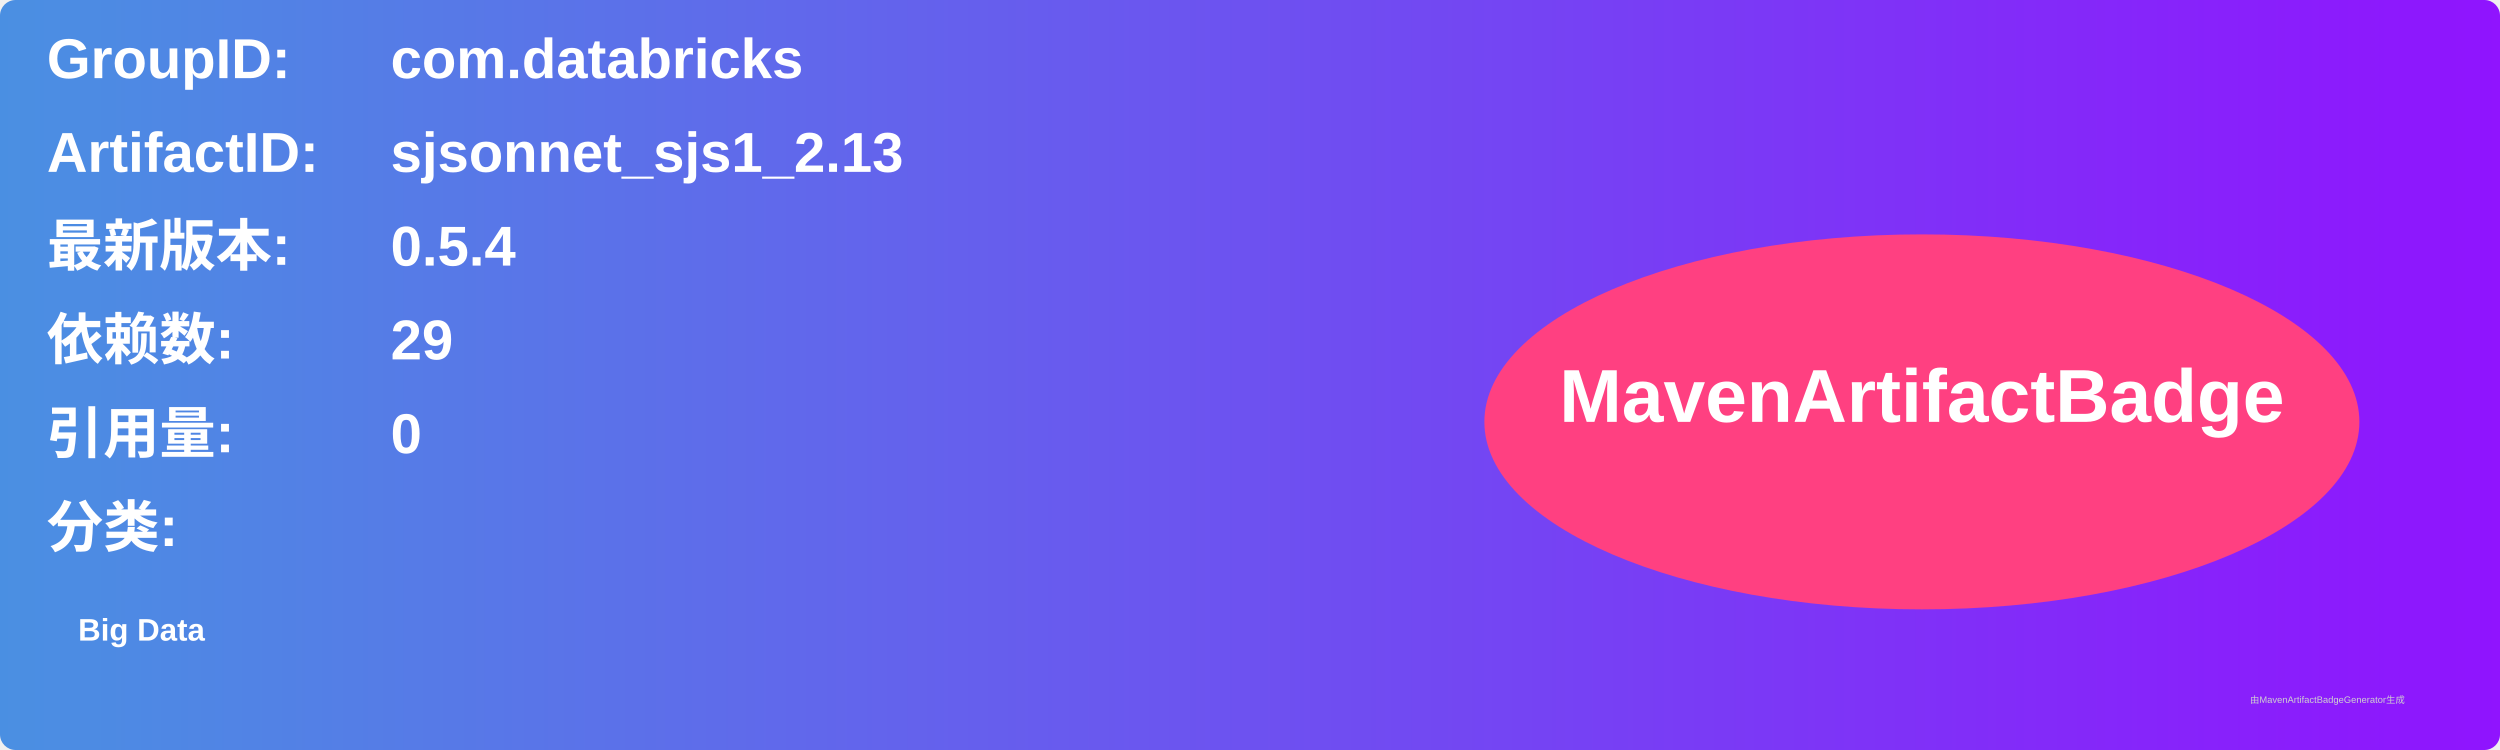
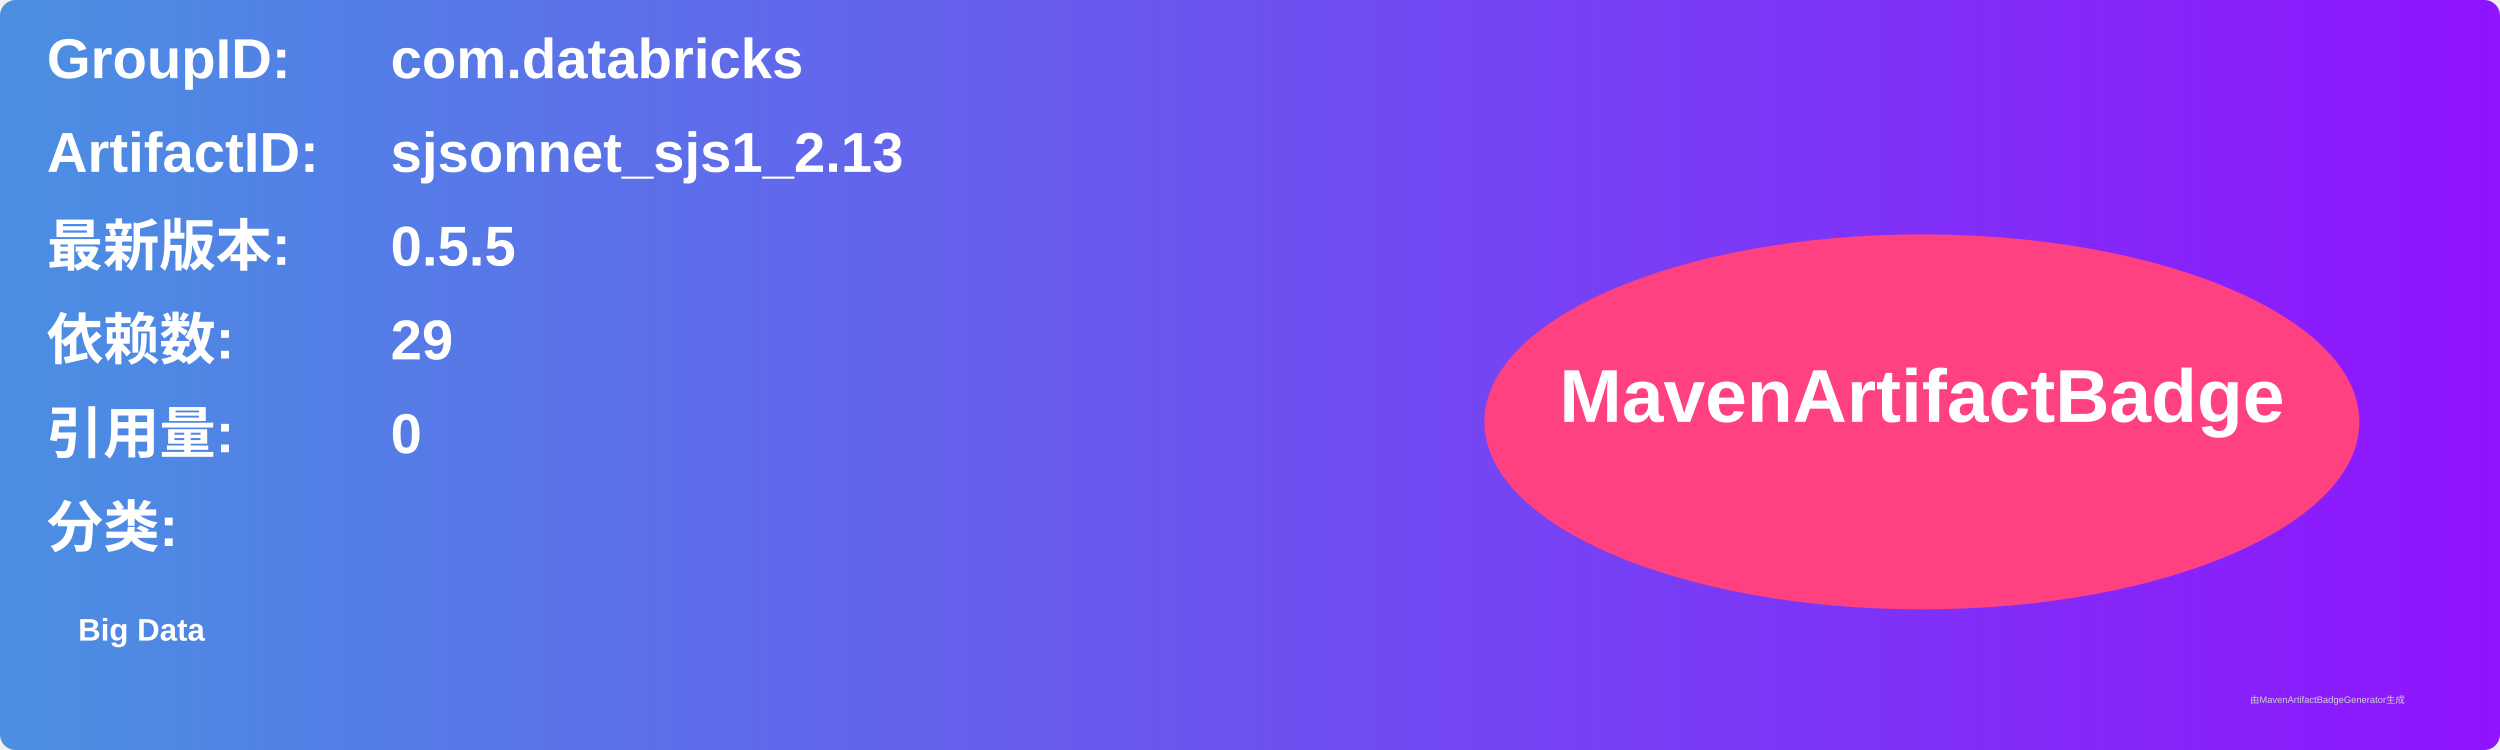
<svg xmlns="http://www.w3.org/2000/svg" width="800" height="240" viewBox="0 0 800 240">
  <linearGradient id="grad" x1="0%" y1="0%" x2="100%" y2="0%">
    <stop offset="0%" stop-color="#4a90e2" />
    <stop offset="100%" stop-color="#9013fe" />
  </linearGradient>
  <rect width="100%" height="100%" rx="5" ry="5" fill="url(#grad)" />
  <g transform="translate(15, 15)">
    <text x="0" y="10" font-family="Arial" font-size="18" fill="white" font-weight="bold" width="260">GroupID:</text>
    <text x="110" y="10" font-family="Arial" font-size="18" fill="white" font-weight="bold" width="460">com.databricks</text>
    <text x="0" y="40" font-family="Arial" font-size="18" fill="white" font-weight="bold" width="260">ArtifactID:</text>
    <text x="110" y="40" font-family="Arial" font-size="18" fill="white" font-weight="bold" width="460">sjsonnet_sjs1_2.13</text>
    <text x="0" y="70" font-family="Arial" font-size="18" fill="white" font-weight="bold">最新版本:</text>
    <text x="110" y="70" font-family="Arial" font-size="18" fill="white" font-weight="bold">
-       <tspan font-weight="bold">0.5.4</tspan>
+       <tspan font-weight="bold">0.5.5</tspan>
    </text>
    <text x="0" y="100" font-family="Arial" font-size="18" fill="white" font-weight="bold">依赖数: </text>
    <text x="110" y="100" font-family="Arial" font-size="18" fill="white">
      <tspan font-weight="bold">29</tspan>
    </text>
    <text x="0" y="130" font-family="Arial" font-size="18" fill="white" font-weight="bold">引用量: </text>
    <text x="110" y="130" font-family="Arial" font-size="18" fill="white">
      <tspan font-weight="bold">0</tspan>
    </text>
    <text x="0" y="160" font-family="Arial" font-size="18" fill="white" font-weight="bold">分类:</text>
    <text x="10" y="190" font-family="Arial" font-size="10" fill="white">
      <tspan font-weight="bold">Big Data</tspan>
    </text>
    <ellipse cx="600" cy="120" rx="140" ry="60" fill="#ff4081" />
    <text x="600" y="120" text-anchor="middle" font-family="Arial" font-size="24" fill="white" font-weight="bold">MavenArtifactBadge</text>
  </g>
  <text x="720" y="225" font-family="Arial" font-size="3" fill="#d0d0d0">由MavenArtifactBadgeGenerator生成</text>
</svg>
